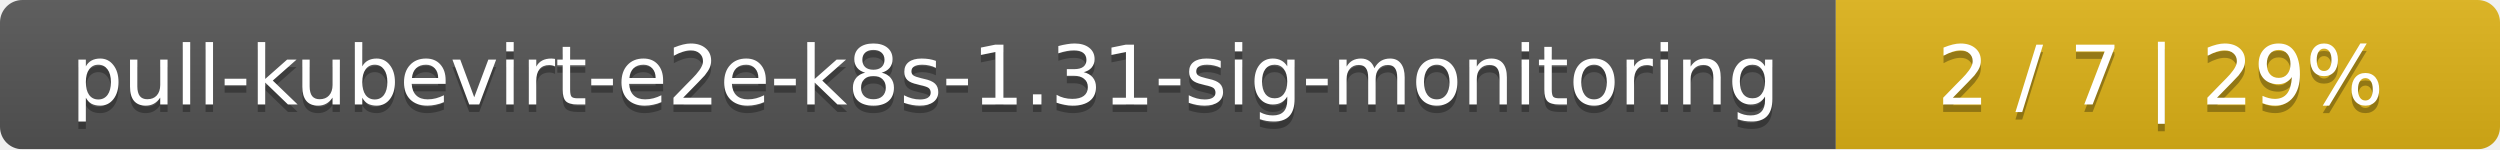
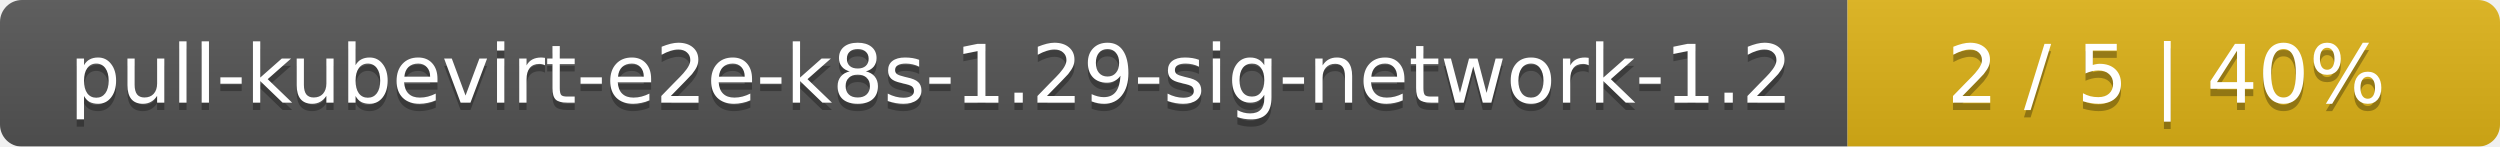
- <svg xmlns="http://www.w3.org/2000/svg" width="335" height="20">
+ <svg xmlns="http://www.w3.org/2000/svg" width="341" height="20">
  <linearGradient id="smooth" x2="0" y2="100%">
    <stop offset="0" stop-color="#bbb" stop-opacity=".1" />
    <stop offset="1" stop-opacity=".1" />
  </linearGradient>
  <mask id="round">
-     <rect width="335" height="20" rx="3" fill="#fff" />
+     <rect width="341" height="20" rx="3" fill="#fff" />
  </mask>
  <g mask="url(#round)">
-     <rect width="246" height="20" fill="#555" />
-     <rect x="246" width="89" height="20" fill="#dfb317" />
-     <rect width="335" height="20" fill="url(#smooth)" />
+     <rect width="252" height="20" fill="#555" />
+     <rect x="252" width="89" height="20" fill="#dfb317" />
+     <rect width="341" height="20" fill="url(#smooth)" />
  </g>
  <g fill="#fff" text-anchor="middle" font-family="DejaVu Sans,Verdana,Geneva,sans-serif" font-size="11">
-     <text x="124" y="15" fill="#010101" fill-opacity=".3">pull-kubevirt-e2e-k8s-1.31-sig-monitoring</text>
-     <text x="124" y="14">pull-kubevirt-e2e-k8s-1.31-sig-monitoring</text>
-     <text x="289.5" y="15" fill="#010101" fill-opacity=".3">2 / 7    |    29%</text>
-     <text x="289.5" y="14">2 / 7    |    29%</text>
+     <text x="127" y="15" fill="#010101" fill-opacity=".3">pull-kubevirt-e2e-k8s-1.29-sig-network-1.2</text>
+     <text x="127" y="14">pull-kubevirt-e2e-k8s-1.29-sig-network-1.2</text>
+     <text x="295.5" y="15" fill="#010101" fill-opacity=".3">2 / 5    |    40%</text>
+     <text x="295.5" y="14">2 / 5    |    40%</text>
  </g>
</svg>
